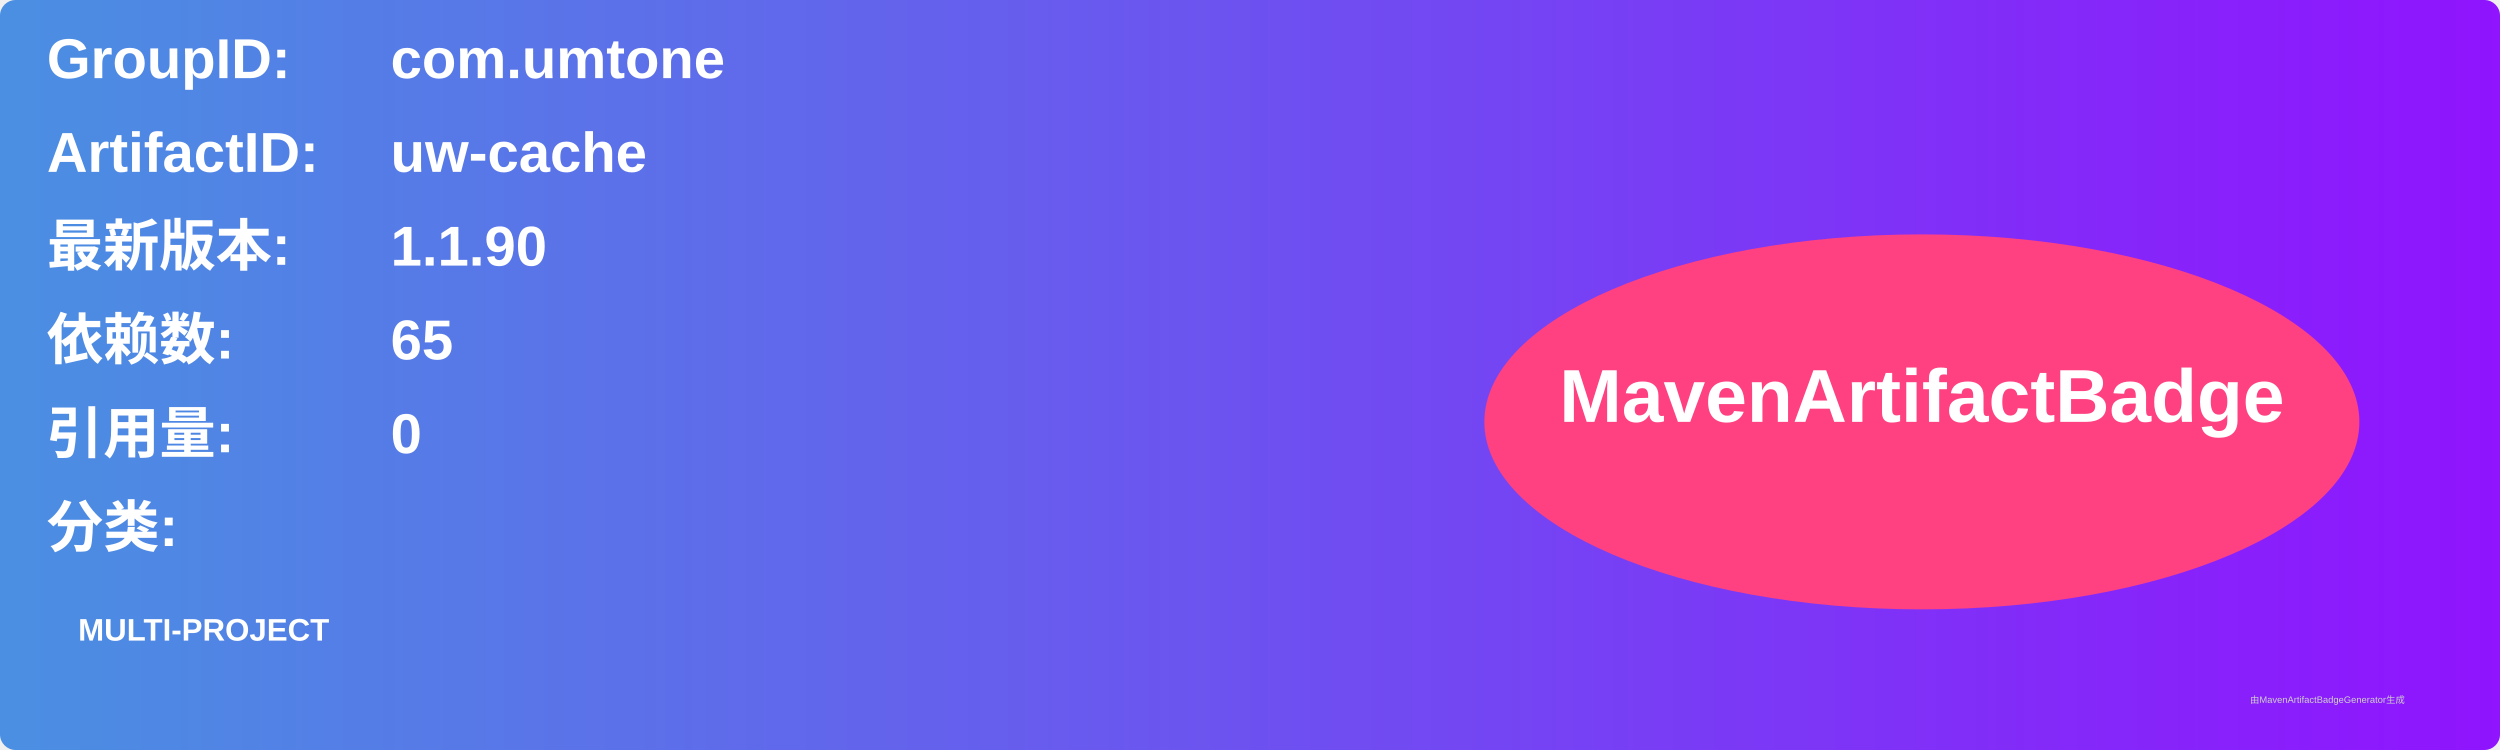
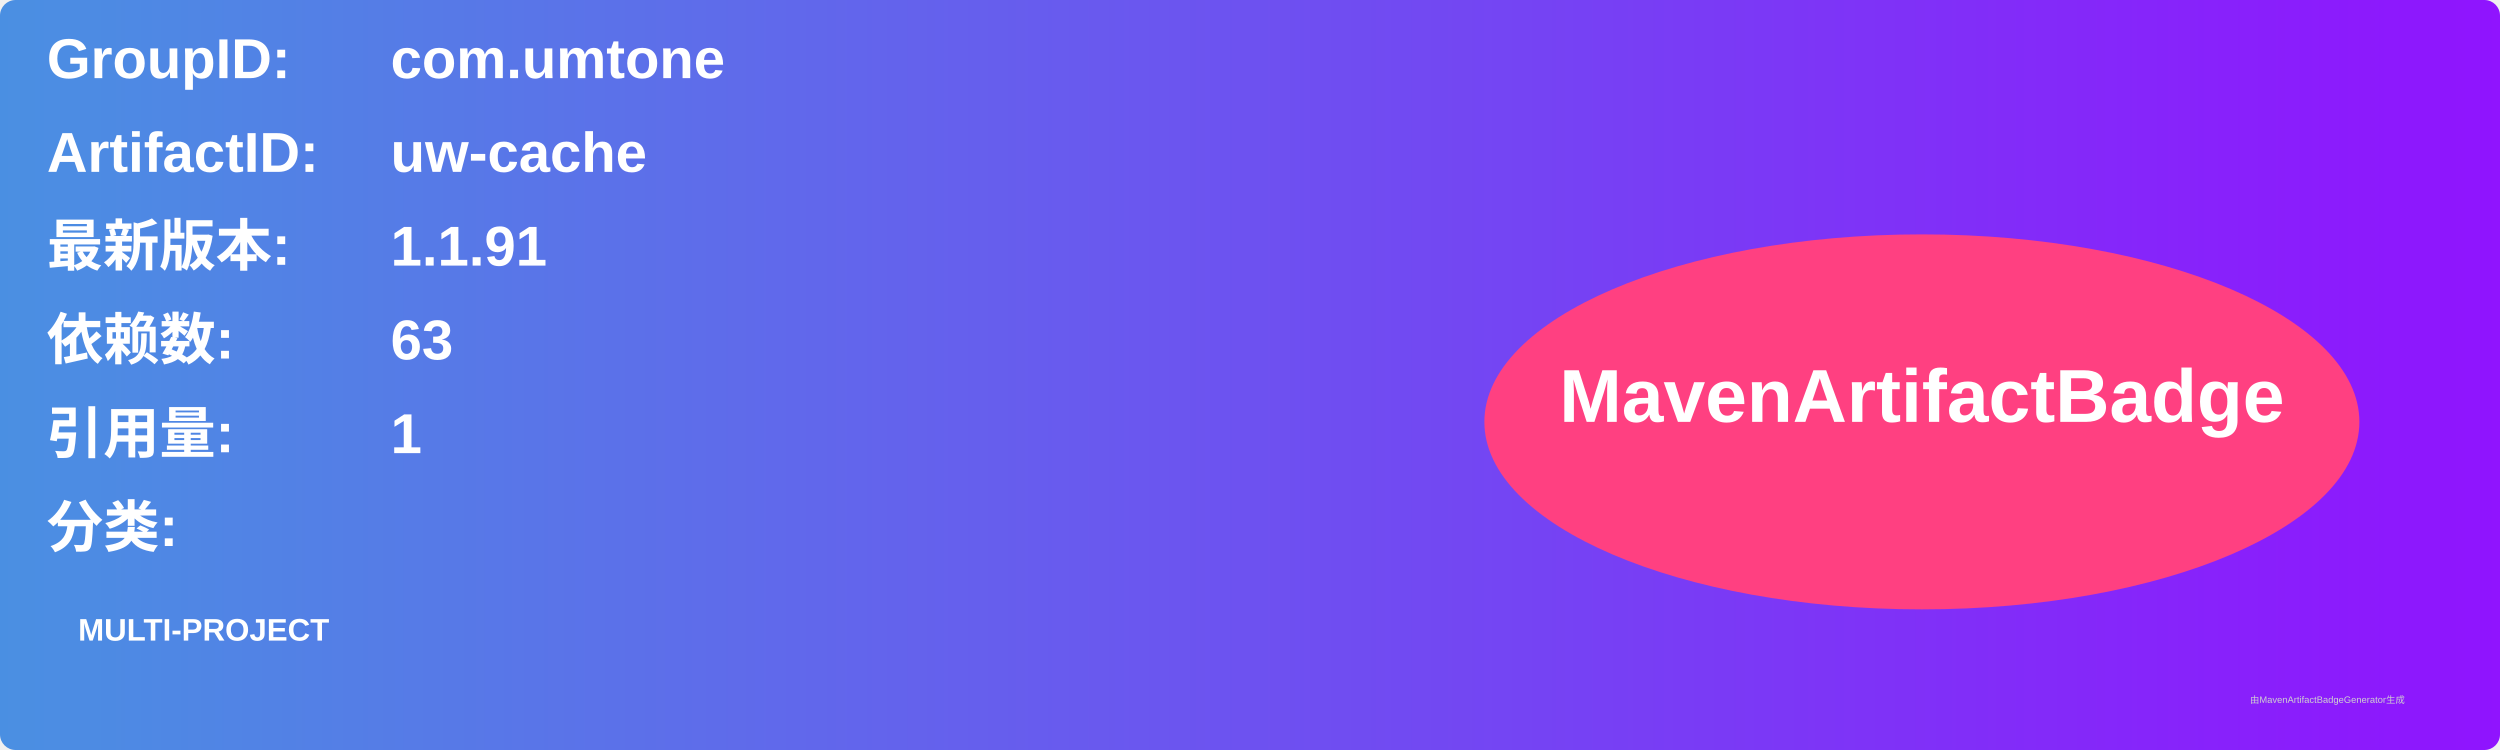
<svg xmlns="http://www.w3.org/2000/svg" width="800" height="240" viewBox="0 0 800 240">
  <linearGradient id="grad" x1="0%" y1="0%" x2="100%" y2="0%">
    <stop offset="0%" stop-color="#4a90e2" />
    <stop offset="100%" stop-color="#9013fe" />
  </linearGradient>
  <rect width="100%" height="100%" rx="5" ry="5" fill="url(#grad)" />
  <g transform="translate(15, 15)">
    <text x="0" y="10" font-family="Arial" font-size="18" fill="white" font-weight="bold" width="260">GroupID:</text>
    <text x="110" y="10" font-family="Arial" font-size="18" fill="white" font-weight="bold" width="460">com.umtone</text>
    <text x="0" y="40" font-family="Arial" font-size="18" fill="white" font-weight="bold" width="260">ArtifactID:</text>
    <text x="110" y="40" font-family="Arial" font-size="18" fill="white" font-weight="bold" width="460">uw-cache</text>
    <text x="0" y="70" font-family="Arial" font-size="18" fill="white" font-weight="bold">最新版本:</text>
    <text x="110" y="70" font-family="Arial" font-size="18" fill="white" font-weight="bold">
-       <tspan font-weight="bold">1.1.90</tspan>
+       <tspan font-weight="bold">1.1.91</tspan>
    </text>
    <text x="0" y="100" font-family="Arial" font-size="18" fill="white" font-weight="bold">依赖数: </text>
    <text x="110" y="100" font-family="Arial" font-size="18" fill="white">
-       <tspan font-weight="bold">65</tspan>
+       <tspan font-weight="bold">63</tspan>
    </text>
    <text x="0" y="130" font-family="Arial" font-size="18" fill="white" font-weight="bold">引用量: </text>
    <text x="110" y="130" font-family="Arial" font-size="18" fill="white">
-       <tspan font-weight="bold">0</tspan>
+       <tspan font-weight="bold">1</tspan>
    </text>
    <text x="0" y="160" font-family="Arial" font-size="18" fill="white" font-weight="bold">分类:</text>
    <text x="10" y="190" font-family="Arial" font-size="10" fill="white">
      <tspan font-weight="bold">MULTI-PROJECT</tspan>
    </text>
    <ellipse cx="600" cy="120" rx="140" ry="60" fill="#ff4081" />
    <text x="600" y="120" text-anchor="middle" font-family="Arial" font-size="24" fill="white" font-weight="bold">MavenArtifactBadge</text>
  </g>
  <text x="720" y="225" font-family="Arial" font-size="3" fill="#d0d0d0">由MavenArtifactBadgeGenerator生成</text>
</svg>
